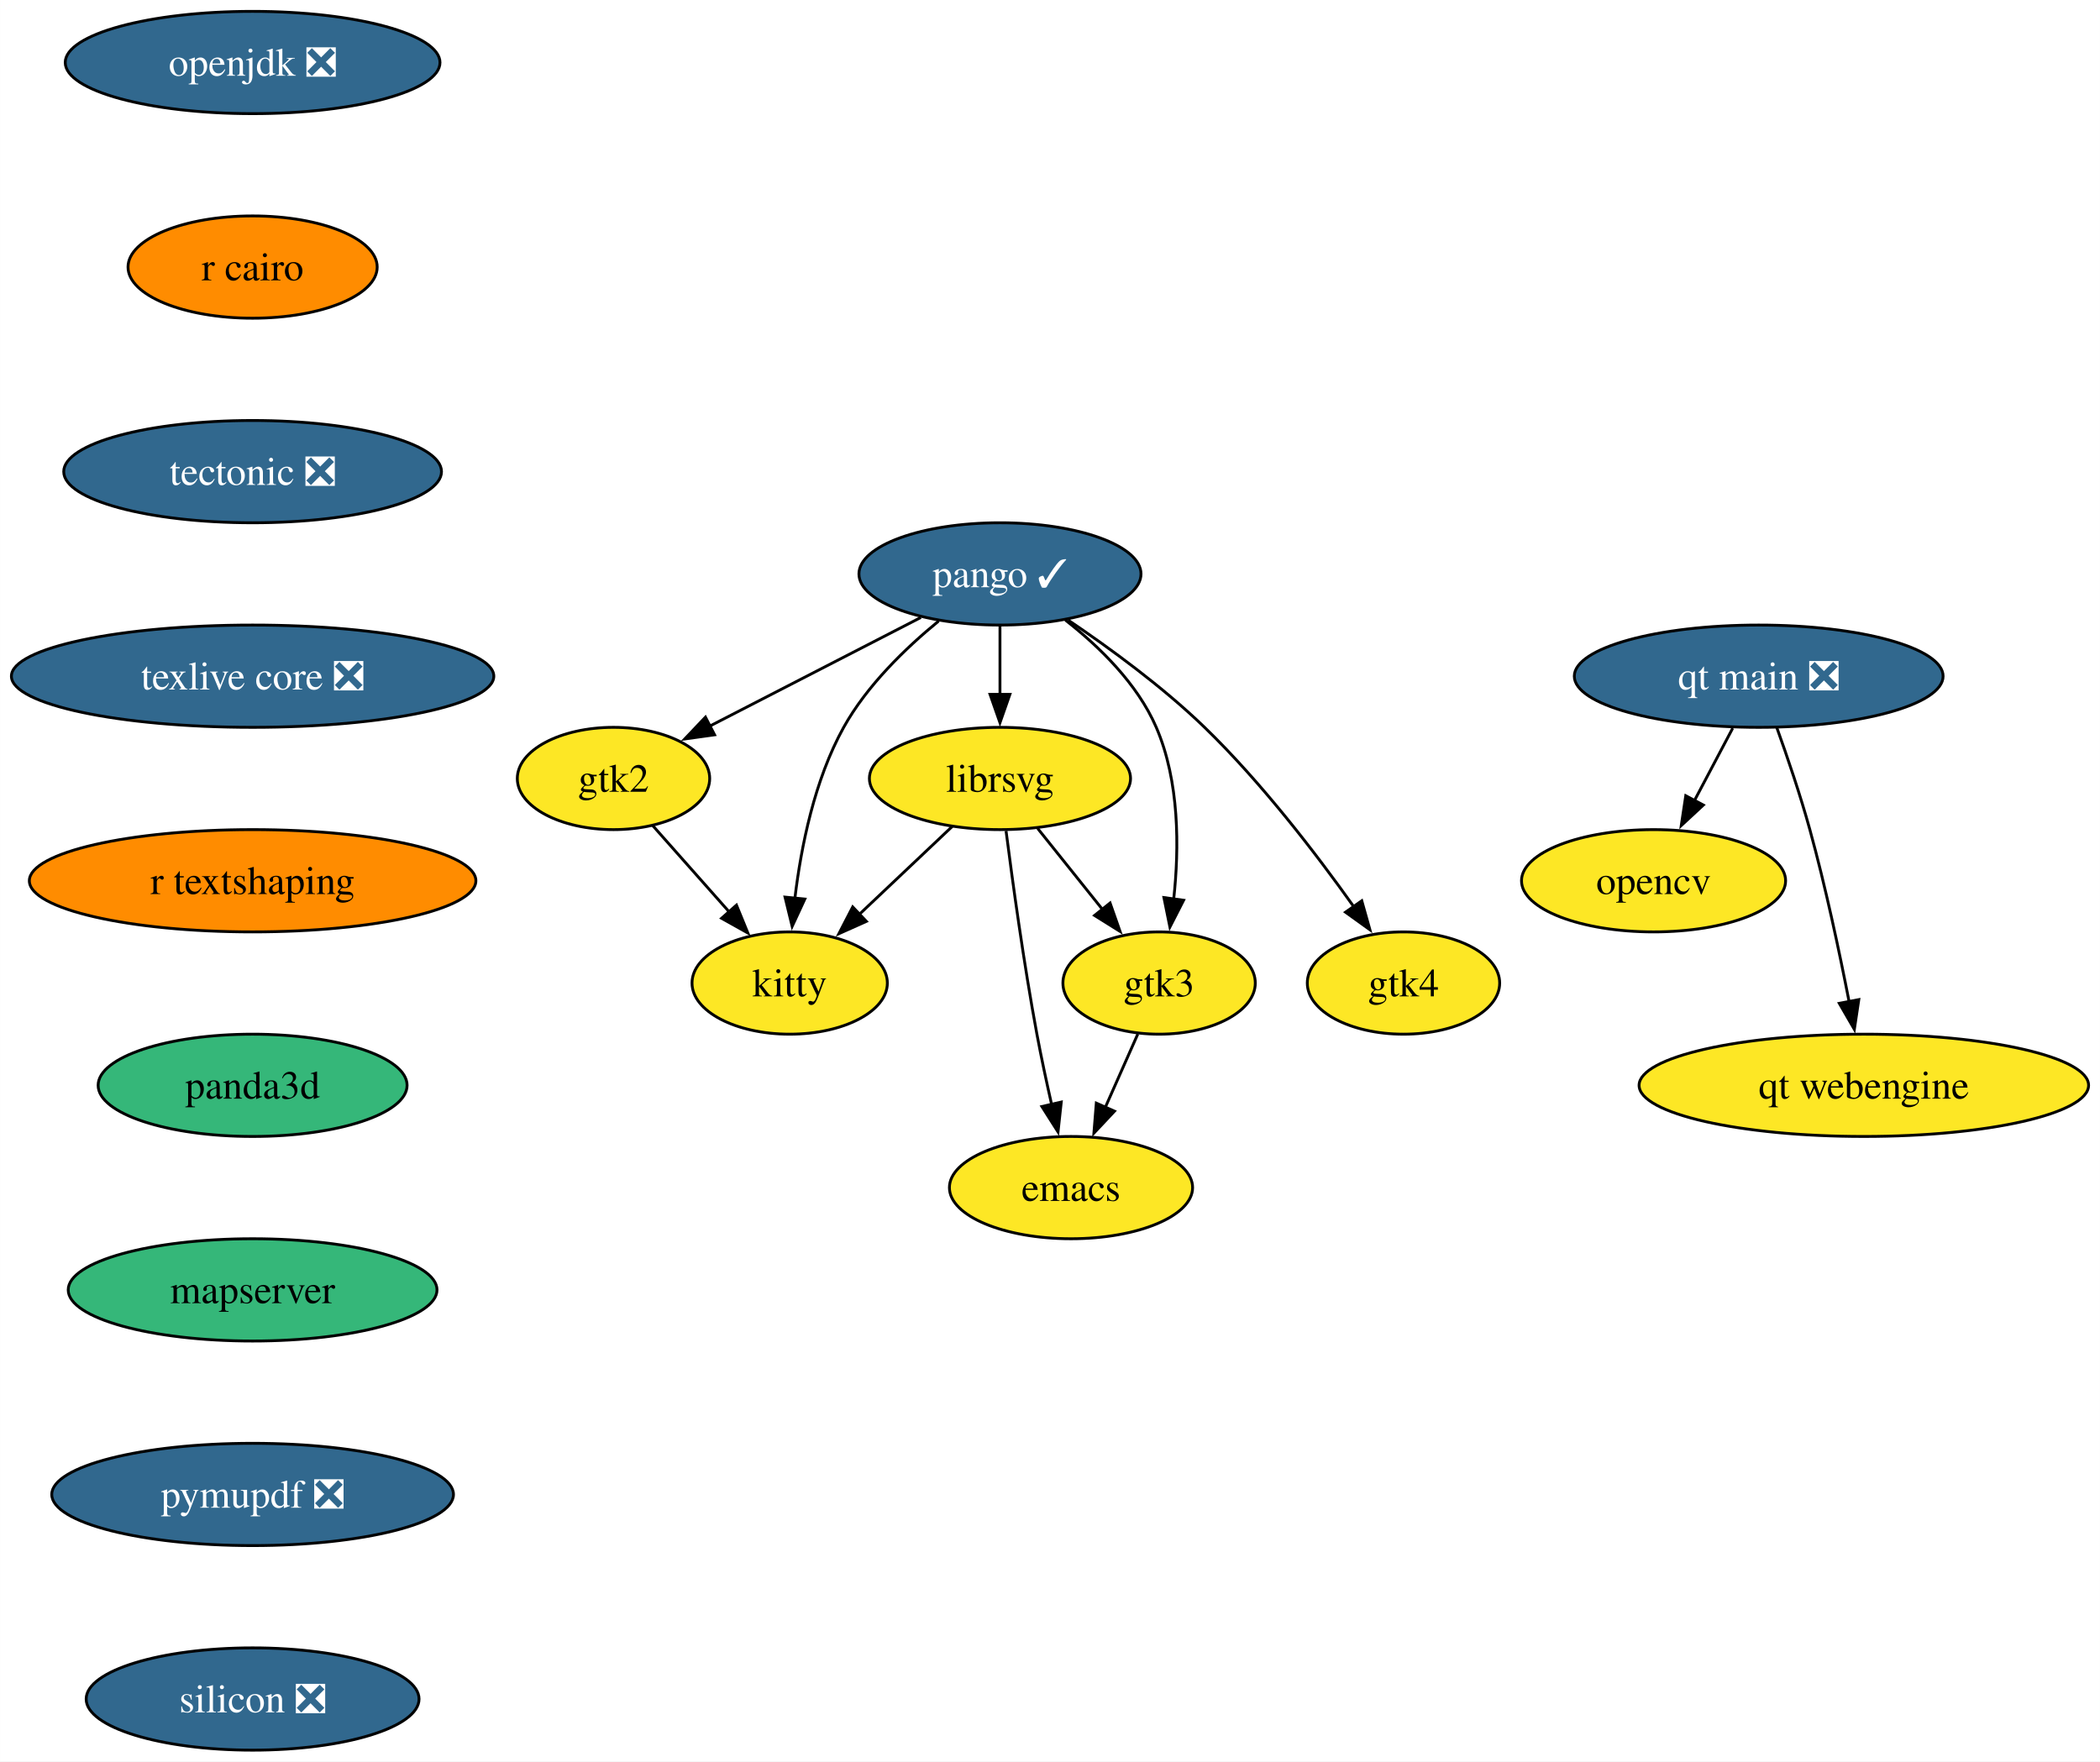
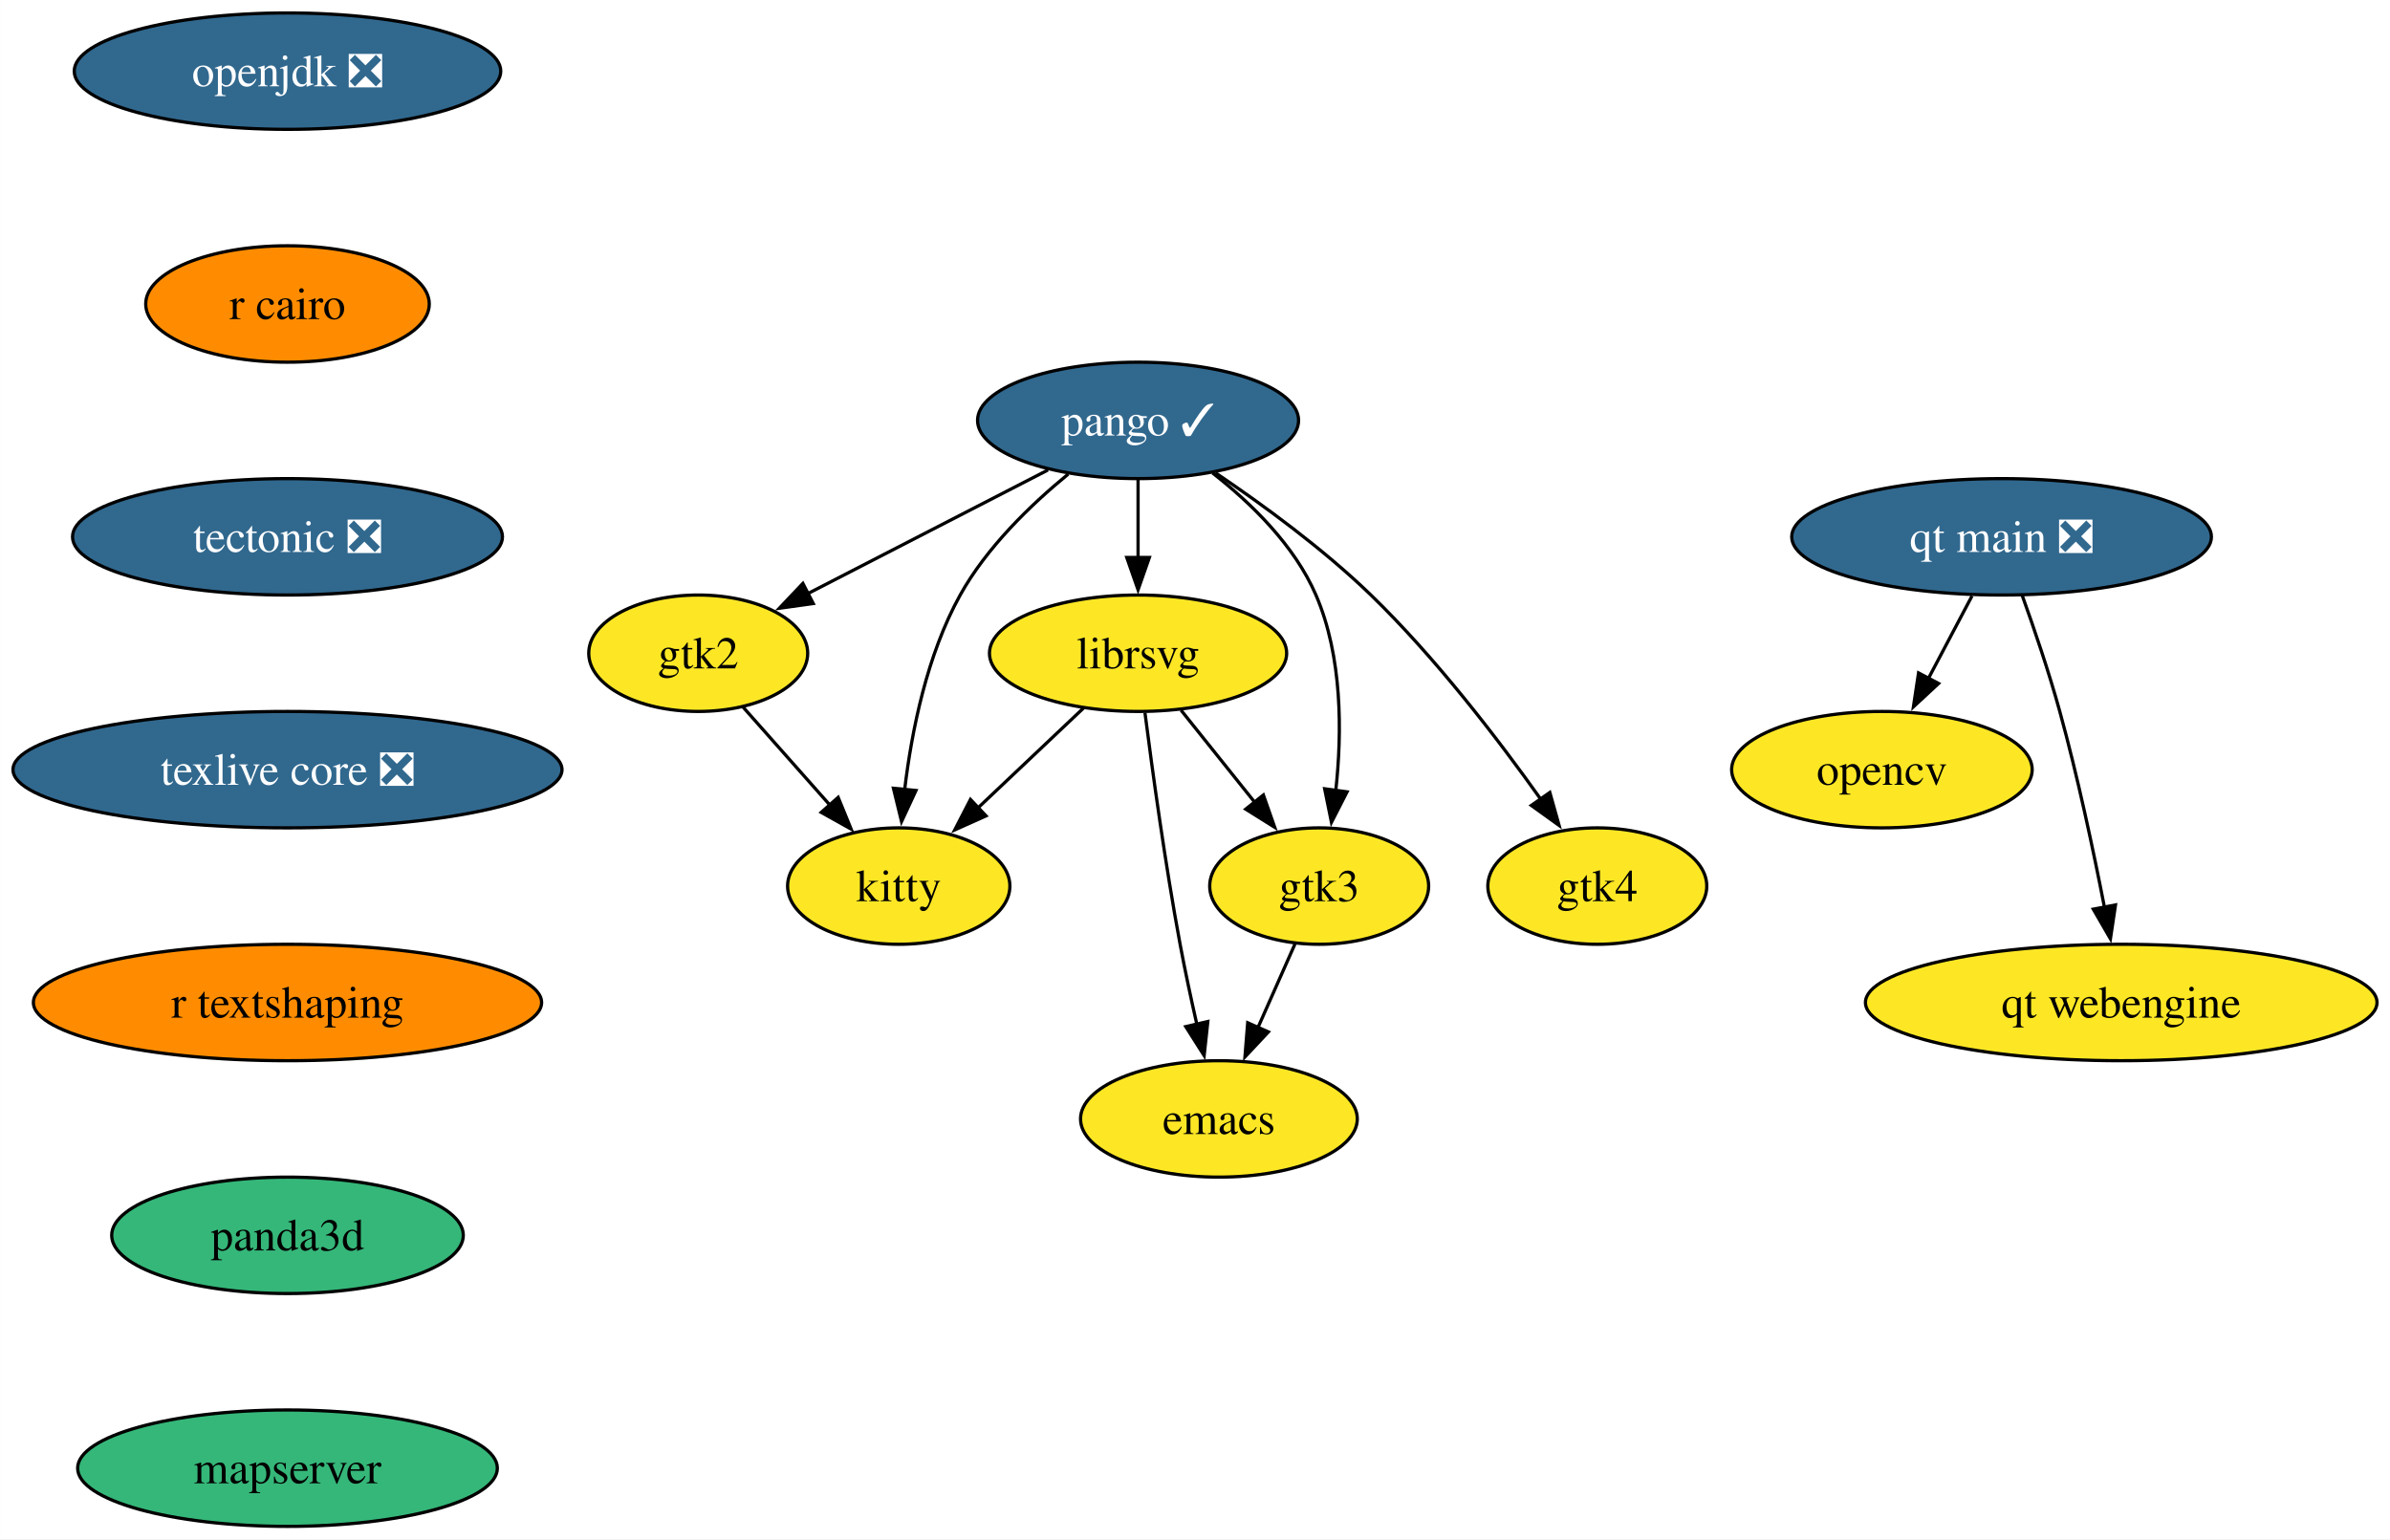
- <svg xmlns="http://www.w3.org/2000/svg" xmlns:xlink="http://www.w3.org/1999/xlink" width="739pt" height="620pt" viewBox="0.00 0.00 738.97 620.00">
-   <g id="graph0" class="graph" transform="scale(1 1) rotate(0) translate(4 616)">
-     <polygon fill="white" stroke="none" points="-4,4 -4,-616 734.97,-616 734.97,4 -4,4" />
+ <svg xmlns="http://www.w3.org/2000/svg" xmlns:xlink="http://www.w3.org/1999/xlink" width="739pt" height="476pt" viewBox="0.00 0.00 738.97 476.00">
+   <g id="graph0" class="graph" transform="scale(1 1) rotate(0) translate(4 472)">
+     <polygon fill="white" stroke="none" points="-4,4 -4,-472 734.97,-472 734.97,4 -4,4" />
    <g id="node1" class="node">
      <g id="a_node1">
        <a xlink:href="https://github.com/conda-forge/emacs-feedstock" xlink:title="emacs">
-           <ellipse fill="#fde725" stroke="black" cx="372.88" cy="-198" rx="42.79" ry="18" />
-           <text text-anchor="middle" x="372.88" y="-193.32" font-family="Times,serif" font-size="14.00">emacs</text>
+           <ellipse fill="#fde725" stroke="black" cx="372.88" cy="-126" rx="42.79" ry="18" />
+           <text text-anchor="middle" x="372.88" y="-121.33" font-family="Times,serif" font-size="14.00">emacs</text>
        </a>
      </g>
    </g>
    <g id="node2" class="node">
      <g id="a_node2">
        <a xlink:href="https://github.com/conda-forge/librsvg-feedstock" xlink:title="librsvg">
-           <ellipse fill="#fde725" stroke="black" cx="347.88" cy="-342" rx="45.95" ry="18" />
-           <text text-anchor="middle" x="347.88" y="-337.32" font-family="Times,serif" font-size="14.00">librsvg</text>
+           <ellipse fill="#fde725" stroke="black" cx="347.88" cy="-270" rx="45.95" ry="18" />
+           <text text-anchor="middle" x="347.88" y="-265.32" font-family="Times,serif" font-size="14.00">librsvg</text>
        </a>
      </g>
    </g>
    <g id="edge1" class="edge">
-       <path fill="none" stroke="black" d="M350.02,-323.54C352.33,-305.55 356.28,-276.72 360.88,-252 362.39,-243.9 364.26,-235.16 366.08,-227.15" />
-       <polygon fill="black" stroke="black" points="369.45,-228.12 368.31,-217.59 362.63,-226.54 369.45,-228.12" />
+       <path fill="none" stroke="black" d="M350.02,-251.54C352.33,-233.55 356.28,-204.72 360.88,-180 362.39,-171.9 364.26,-163.16 366.08,-155.15" />
+       <polygon fill="black" stroke="black" points="369.45,-156.12 368.31,-145.59 362.63,-154.54 369.45,-156.12" />
    </g>
    <g id="node3" class="node">
      <g id="a_node3">
        <a xlink:href="https://github.com/conda-forge/kitty-feedstock" xlink:title="kitty">
-           <ellipse fill="#fde725" stroke="black" cx="273.88" cy="-270" rx="34.37" ry="18" />
-           <text text-anchor="middle" x="273.88" y="-265.32" font-family="Times,serif" font-size="14.00">kitty</text>
+           <ellipse fill="#fde725" stroke="black" cx="273.88" cy="-198" rx="34.37" ry="18" />
+           <text text-anchor="middle" x="273.88" y="-193.32" font-family="Times,serif" font-size="14.00">kitty</text>
        </a>
      </g>
    </g>
    <g id="edge2" class="edge">
-       <path fill="none" stroke="black" d="M331.09,-325.12C321.4,-315.95 309.04,-304.26 298.29,-294.09" />
-       <polygon fill="black" stroke="black" points="300.87,-291.71 291.2,-287.38 296.06,-296.79 300.87,-291.71" />
+       <path fill="none" stroke="black" d="M331.09,-253.12C321.4,-243.95 309.04,-232.26 298.29,-222.09" />
+       <polygon fill="black" stroke="black" points="300.87,-219.71 291.2,-215.38 296.06,-224.79 300.87,-219.71" />
    </g>
    <g id="node4" class="node">
      <g id="a_node4">
        <a xlink:href="https://github.com/conda-forge/gtk3-feedstock" xlink:title="gtk3">
-           <ellipse fill="#fde725" stroke="black" cx="403.88" cy="-270" rx="33.85" ry="18" />
-           <text text-anchor="middle" x="403.88" y="-265.32" font-family="Times,serif" font-size="14.00">gtk3</text>
+           <ellipse fill="#fde725" stroke="black" cx="403.88" cy="-198" rx="33.85" ry="18" />
+           <text text-anchor="middle" x="403.88" y="-193.32" font-family="Times,serif" font-size="14.00">gtk3</text>
        </a>
      </g>
    </g>
    <g id="edge3" class="edge">
-       <path fill="none" stroke="black" d="M361.15,-324.41C367.94,-315.92 376.35,-305.41 383.91,-295.96" />
-       <polygon fill="black" stroke="black" points="386.63,-298.17 390.14,-288.17 381.16,-293.79 386.63,-298.17" />
+       <path fill="none" stroke="black" d="M361.15,-252.41C367.94,-243.92 376.35,-233.41 383.91,-223.96" />
+       <polygon fill="black" stroke="black" points="386.63,-226.17 390.14,-216.17 381.16,-221.79 386.63,-226.17" />
    </g>
    <g id="edge4" class="edge">
-       <path fill="none" stroke="black" d="M396.38,-252.05C392.95,-244.32 388.8,-234.96 384.96,-226.27" />
-       <polygon fill="black" stroke="black" points="388.18,-224.9 380.93,-217.17 381.78,-227.73 388.18,-224.9" />
+       <path fill="none" stroke="black" d="M396.38,-180.05C392.95,-172.32 388.8,-162.96 384.96,-154.27" />
+       <polygon fill="black" stroke="black" points="388.18,-152.9 380.93,-145.17 381.78,-155.73 388.18,-152.9" />
    </g>
    <g id="node5" class="node">
      <g id="a_node5">
        <a xlink:href="https://github.com/conda-forge/opencv-feedstock" xlink:title="opencv">
-           <ellipse fill="#fde725" stroke="black" cx="577.88" cy="-306" rx="46.47" ry="18" />
-           <text text-anchor="middle" x="577.88" y="-301.32" font-family="Times,serif" font-size="14.00">opencv</text>
+           <ellipse fill="#fde725" stroke="black" cx="577.88" cy="-234" rx="46.47" ry="18" />
+           <text text-anchor="middle" x="577.88" y="-229.32" font-family="Times,serif" font-size="14.00">opencv</text>
        </a>
      </g>
    </g>
    <g id="node6" class="node">
      <g id="a_node6">
        <a xlink:href="https://github.com/conda-forge/openjdk-feedstock/pull/163" xlink:title="openjdk ❎">
-           <ellipse fill="#31688e" stroke="black" cx="84.88" cy="-594" rx="65.94" ry="18" />
-           <text text-anchor="middle" x="84.88" y="-589.33" font-family="Times,serif" font-size="14.00" fill="white">openjdk ❎</text>
+           <ellipse fill="#31688e" stroke="black" cx="84.88" cy="-450" rx="65.94" ry="18" />
+           <text text-anchor="middle" x="84.88" y="-445.32" font-family="Times,serif" font-size="14.00" fill="white">openjdk ❎</text>
        </a>
      </g>
    </g>
    <g id="node7" class="node">
      <g id="a_node7">
        <a xlink:href="https://github.com/conda-forge/r-cairo-feedstock" xlink:title="r cairo">
-           <ellipse fill="#ff8c00" stroke="black" cx="84.88" cy="-522" rx="43.84" ry="18" />
-           <text text-anchor="middle" x="84.88" y="-517.33" font-family="Times,serif" font-size="14.00">r cairo</text>
+           <ellipse fill="#ff8c00" stroke="black" cx="84.88" cy="-378" rx="43.84" ry="18" />
+           <text text-anchor="middle" x="84.88" y="-373.32" font-family="Times,serif" font-size="14.00">r cairo</text>
        </a>
      </g>
    </g>
    <g id="node11" class="node">
      <g id="a_node11">
        <a xlink:href="https://github.com/conda-forge/tectonic-feedstock/pull/71" xlink:title="tectonic ❎">
-           <ellipse fill="#31688e" stroke="black" cx="84.88" cy="-450" rx="66.47" ry="18" />
-           <text text-anchor="middle" x="84.88" y="-445.32" font-family="Times,serif" font-size="14.00" fill="white">tectonic ❎</text>
+           <ellipse fill="#31688e" stroke="black" cx="84.88" cy="-306" rx="66.47" ry="18" />
+           <text text-anchor="middle" x="84.88" y="-301.32" font-family="Times,serif" font-size="14.00" fill="white">tectonic ❎</text>
        </a>
      </g>
    </g>
    <g id="node8" class="node">
      <g id="a_node8">
        <a xlink:href="https://github.com/conda-forge/pango-feedstock/pull/74" xlink:title="pango ✓">
-           <ellipse fill="#31688e" stroke="black" cx="347.88" cy="-414" rx="49.63" ry="18" />
-           <text text-anchor="middle" x="347.88" y="-409.32" font-family="Times,serif" font-size="14.00" fill="white">pango ✓</text>
+           <ellipse fill="#31688e" stroke="black" cx="347.88" cy="-342" rx="49.63" ry="18" />
+           <text text-anchor="middle" x="347.88" y="-337.32" font-family="Times,serif" font-size="14.00" fill="white">pango ✓</text>
        </a>
      </g>
    </g>
    <g id="edge6" class="edge">
-       <path fill="none" stroke="black" d="M347.88,-395.7C347.88,-388.41 347.88,-379.73 347.88,-371.54" />
-       <polygon fill="black" stroke="black" points="351.38,-371.62 347.88,-361.62 344.38,-371.62 351.38,-371.62" />
+       <path fill="none" stroke="black" d="M347.88,-323.7C347.88,-316.41 347.88,-307.73 347.88,-299.54" />
+       <polygon fill="black" stroke="black" points="351.38,-299.62 347.88,-289.62 344.38,-299.62 351.38,-299.62" />
    </g>
    <g id="edge7" class="edge">
-       <path fill="none" stroke="black" d="M326.29,-397.4C314.66,-387.88 301.06,-374.72 292.88,-360 282.61,-341.51 277.88,-318.01 275.71,-299.81" />
-       <polygon fill="black" stroke="black" points="279.21,-299.56 274.75,-289.95 272.24,-300.25 279.21,-299.56" />
+       <path fill="none" stroke="black" d="M326.29,-325.4C314.66,-315.88 301.06,-302.72 292.88,-288 282.61,-269.51 277.88,-246.01 275.71,-227.81" />
+       <polygon fill="black" stroke="black" points="279.21,-227.56 274.75,-217.95 272.24,-228.25 279.21,-227.56" />
    </g>
    <g id="edge8" class="edge">
-       <path fill="none" stroke="black" d="M370.9,-397.75C382.83,-388.42 396.26,-375.34 402.88,-360 411.08,-341.01 410.98,-317.53 409.01,-299.47" />
-       <polygon fill="black" stroke="black" points="412.5,-299.14 407.68,-289.71 405.57,-300.09 412.5,-299.14" />
+       <path fill="none" stroke="black" d="M370.9,-325.75C382.83,-316.42 396.26,-303.34 402.88,-288 411.08,-269.01 410.98,-245.53 409.01,-227.47" />
+       <polygon fill="black" stroke="black" points="412.5,-227.14 407.68,-217.71 405.57,-228.09 412.5,-227.14" />
    </g>
    <g id="node9" class="node">
      <g id="a_node9">
        <a xlink:href="https://github.com/conda-forge/gtk2-feedstock" xlink:title="gtk2">
-           <ellipse fill="#fde725" stroke="black" cx="211.88" cy="-342" rx="33.85" ry="18" />
-           <text text-anchor="middle" x="211.88" y="-337.32" font-family="Times,serif" font-size="14.00">gtk2</text>
+           <ellipse fill="#fde725" stroke="black" cx="211.88" cy="-270" rx="33.85" ry="18" />
+           <text text-anchor="middle" x="211.88" y="-265.32" font-family="Times,serif" font-size="14.00">gtk2</text>
        </a>
      </g>
    </g>
    <g id="edge9" class="edge">
-       <path fill="none" stroke="black" d="M320.03,-398.67C298.47,-387.57 268.51,-372.15 245.59,-360.35" />
-       <polygon fill="black" stroke="black" points="247.45,-357.37 236.95,-355.91 244.24,-363.59 247.45,-357.37" />
+       <path fill="none" stroke="black" d="M320.03,-326.67C298.47,-315.57 268.51,-300.15 245.59,-288.35" />
+       <polygon fill="black" stroke="black" points="247.45,-285.37 236.95,-283.91 244.24,-291.59 247.45,-285.37" />
    </g>
    <g id="node10" class="node">
      <g id="a_node10">
        <a xlink:href="https://github.com/conda-forge/gtk4-feedstock" xlink:title="gtk4">
-           <ellipse fill="#fde725" stroke="black" cx="489.88" cy="-270" rx="33.85" ry="18" />
-           <text text-anchor="middle" x="489.88" y="-265.32" font-family="Times,serif" font-size="14.00">gtk4</text>
+           <ellipse fill="#fde725" stroke="black" cx="489.88" cy="-198" rx="33.85" ry="18" />
+           <text text-anchor="middle" x="489.88" y="-193.32" font-family="Times,serif" font-size="14.00">gtk4</text>
        </a>
      </g>
    </g>
    <g id="edge10" class="edge">
-       <path fill="none" stroke="black" d="M371.84,-397.77C386.48,-387.9 405.16,-374.25 419.88,-360 439.87,-340.64 459.16,-315.48 472.4,-296.85" />
-       <polygon fill="black" stroke="black" points="475.2,-298.95 478.07,-288.75 469.47,-294.94 475.2,-298.95" />
+       <path fill="none" stroke="black" d="M371.84,-325.77C386.48,-315.9 405.16,-302.25 419.88,-288 439.87,-268.64 459.16,-243.48 472.4,-224.85" />
+       <polygon fill="black" stroke="black" points="475.2,-226.95 478.07,-216.75 469.47,-222.94 475.2,-226.95" />
    </g>
    <g id="edge11" class="edge">
-       <path fill="none" stroke="black" d="M225.64,-325.46C233.59,-316.49 243.75,-305.02 252.7,-294.92" />
-       <polygon fill="black" stroke="black" points="255.15,-297.43 259.16,-287.62 249.91,-292.79 255.15,-297.43" />
+       <path fill="none" stroke="black" d="M225.64,-253.46C233.59,-244.49 243.75,-233.02 252.7,-222.92" />
+       <polygon fill="black" stroke="black" points="255.15,-225.43 259.16,-215.62 249.91,-220.79 255.15,-225.43" />
    </g>
    <g id="node12" class="node">
      <g id="a_node12">
        <a xlink:href="https://github.com/conda-forge/texlive-core-feedstock/pull/93" xlink:title="texlive core ❎">
-           <ellipse fill="#31688e" stroke="black" cx="84.88" cy="-378" rx="84.88" ry="18" />
-           <text text-anchor="middle" x="84.88" y="-373.32" font-family="Times,serif" font-size="14.00" fill="white">texlive core ❎</text>
+           <ellipse fill="#31688e" stroke="black" cx="84.88" cy="-234" rx="84.88" ry="18" />
+           <text text-anchor="middle" x="84.88" y="-229.32" font-family="Times,serif" font-size="14.00" fill="white">texlive core ❎</text>
        </a>
      </g>
    </g>
    <g id="node13" class="node">
      <g id="a_node13">
        <a xlink:href="https://github.com/conda-forge/r-textshaping-feedstock" xlink:title="r textshaping">
-           <ellipse fill="#ff8c00" stroke="black" cx="84.88" cy="-306" rx="78.57" ry="18" />
-           <text text-anchor="middle" x="84.88" y="-301.32" font-family="Times,serif" font-size="14.00">r textshaping</text>
+           <ellipse fill="#ff8c00" stroke="black" cx="84.88" cy="-162" rx="78.57" ry="18" />
+           <text text-anchor="middle" x="84.88" y="-157.32" font-family="Times,serif" font-size="14.00">r textshaping</text>
        </a>
      </g>
    </g>
    <g id="node14" class="node">
      <g id="a_node14">
        <a xlink:href="https://github.com/conda-forge/panda3d-feedstock" xlink:title="panda3d">
-           <ellipse fill="#35b779" stroke="black" cx="84.88" cy="-234" rx="54.36" ry="18" />
-           <text text-anchor="middle" x="84.88" y="-229.32" font-family="Times,serif" font-size="14.00">panda3d</text>
+           <ellipse fill="#35b779" stroke="black" cx="84.88" cy="-90" rx="54.36" ry="18" />
+           <text text-anchor="middle" x="84.88" y="-85.33" font-family="Times,serif" font-size="14.00">panda3d</text>
        </a>
      </g>
    </g>
    <g id="node15" class="node">
      <g id="a_node15">
        <a xlink:href="https://github.com/conda-forge/mapserver-feedstock" xlink:title="mapserver">
-           <ellipse fill="#35b779" stroke="black" cx="84.88" cy="-162" rx="64.89" ry="18" />
-           <text text-anchor="middle" x="84.88" y="-157.32" font-family="Times,serif" font-size="14.00">mapserver</text>
-         </a>
-       </g>
-     </g>
-     <g id="node18" class="node">
-       <g id="a_node18">
-         <a xlink:href="https://github.com/conda-forge/pymupdf-feedstock/pull/15" xlink:title="pymupdf ❎">
-           <ellipse fill="#31688e" stroke="black" cx="84.88" cy="-90" rx="70.68" ry="18" />
-           <text text-anchor="middle" x="84.88" y="-85.33" font-family="Times,serif" font-size="14.00" fill="white">pymupdf ❎</text>
+           <ellipse fill="#35b779" stroke="black" cx="84.88" cy="-18" rx="64.89" ry="18" />
+           <text text-anchor="middle" x="84.88" y="-13.32" font-family="Times,serif" font-size="14.00">mapserver</text>
        </a>
      </g>
    </g>
    <g id="node16" class="node">
      <g id="a_node16">
        <a xlink:href="https://github.com/conda-forge/qt-main-feedstock/pull/276" xlink:title="qt main ❎">
-           <ellipse fill="#31688e" stroke="black" cx="614.88" cy="-378" rx="64.89" ry="18" />
-           <text text-anchor="middle" x="614.88" y="-373.32" font-family="Times,serif" font-size="14.00" fill="white">qt main ❎</text>
+           <ellipse fill="#31688e" stroke="black" cx="614.88" cy="-306" rx="64.89" ry="18" />
+           <text text-anchor="middle" x="614.88" y="-301.32" font-family="Times,serif" font-size="14.00" fill="white">qt main ❎</text>
        </a>
      </g>
    </g>
    <g id="edge17" class="edge">
-       <path fill="none" stroke="black" d="M605.73,-359.7C601.66,-351.98 596.76,-342.71 592.21,-334.11" />
-       <polygon fill="black" stroke="black" points="595.4,-332.65 587.63,-325.44 589.21,-335.92 595.4,-332.65" />
+       <path fill="none" stroke="black" d="M605.73,-287.7C601.66,-279.98 596.76,-270.71 592.21,-262.11" />
+       <polygon fill="black" stroke="black" points="595.4,-260.65 587.63,-253.44 589.21,-263.92 595.4,-260.65" />
    </g>
    <g id="node17" class="node">
      <g id="a_node17">
        <a xlink:href="https://github.com/conda-forge/qt-webengine-feedstock" xlink:title="qt webengine">
-           <ellipse fill="#fde725" stroke="black" cx="651.88" cy="-234" rx="79.09" ry="18" />
-           <text text-anchor="middle" x="651.88" y="-229.32" font-family="Times,serif" font-size="14.00">qt webengine</text>
+           <ellipse fill="#fde725" stroke="black" cx="651.88" cy="-162" rx="79.09" ry="18" />
+           <text text-anchor="middle" x="651.88" y="-157.32" font-family="Times,serif" font-size="14.00">qt webengine</text>
        </a>
      </g>
    </g>
    <g id="edge18" class="edge">
-       <path fill="none" stroke="black" d="M621.23,-359.97C624.94,-349.66 629.53,-336.18 632.88,-324 638.41,-303.95 643.27,-280.99 646.7,-263.41" />
-       <polygon fill="black" stroke="black" points="650.11,-264.17 648.54,-253.69 643.24,-262.86 650.11,-264.17" />
-     </g>
-     <g id="node19" class="node">
-       <g id="a_node19">
-         <a xlink:href="https://github.com/conda-forge/silicon-feedstock/pull/2" xlink:title="silicon ❎">
-           <ellipse fill="#31688e" stroke="black" cx="84.88" cy="-18" rx="58.57" ry="18" />
-           <text text-anchor="middle" x="84.88" y="-13.32" font-family="Times,serif" font-size="14.00" fill="white">silicon ❎</text>
-         </a>
-       </g>
+       <path fill="none" stroke="black" d="M621.23,-287.97C624.94,-277.66 629.53,-264.18 632.88,-252 638.41,-231.95 643.27,-208.99 646.7,-191.41" />
+       <polygon fill="black" stroke="black" points="650.11,-192.17 648.54,-181.69 643.24,-190.86 650.11,-192.17" />
    </g>
  </g>
</svg>
